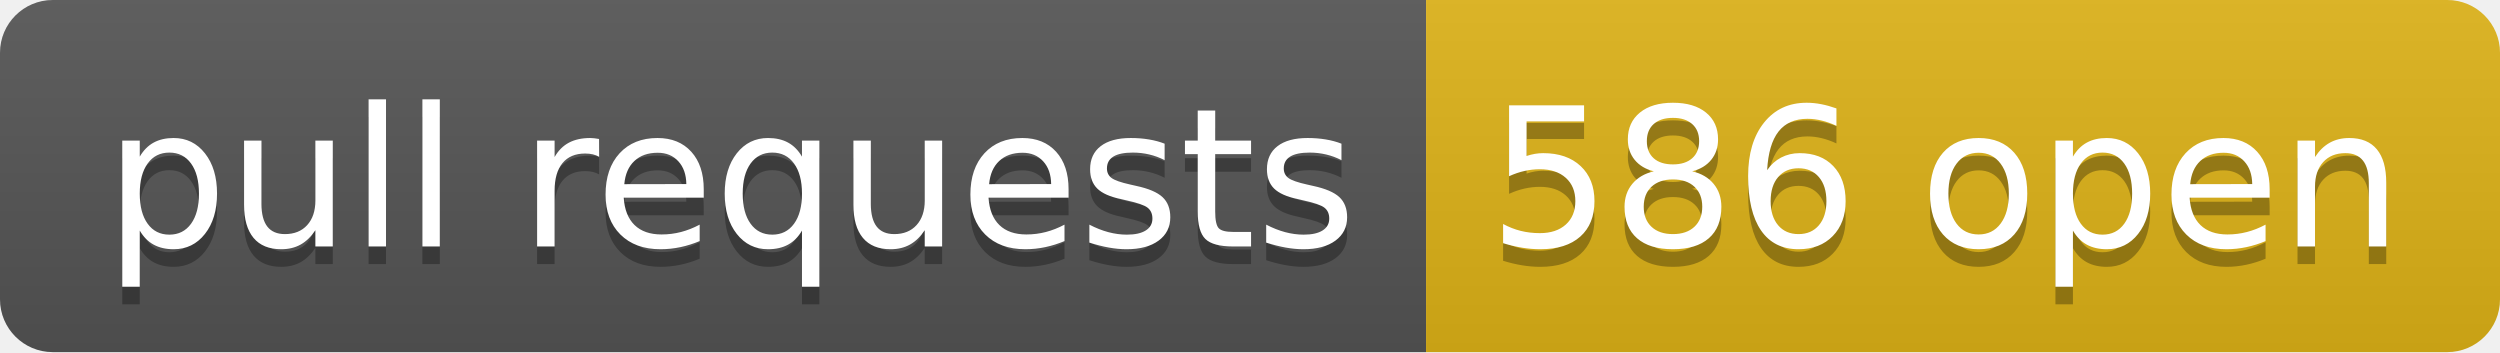
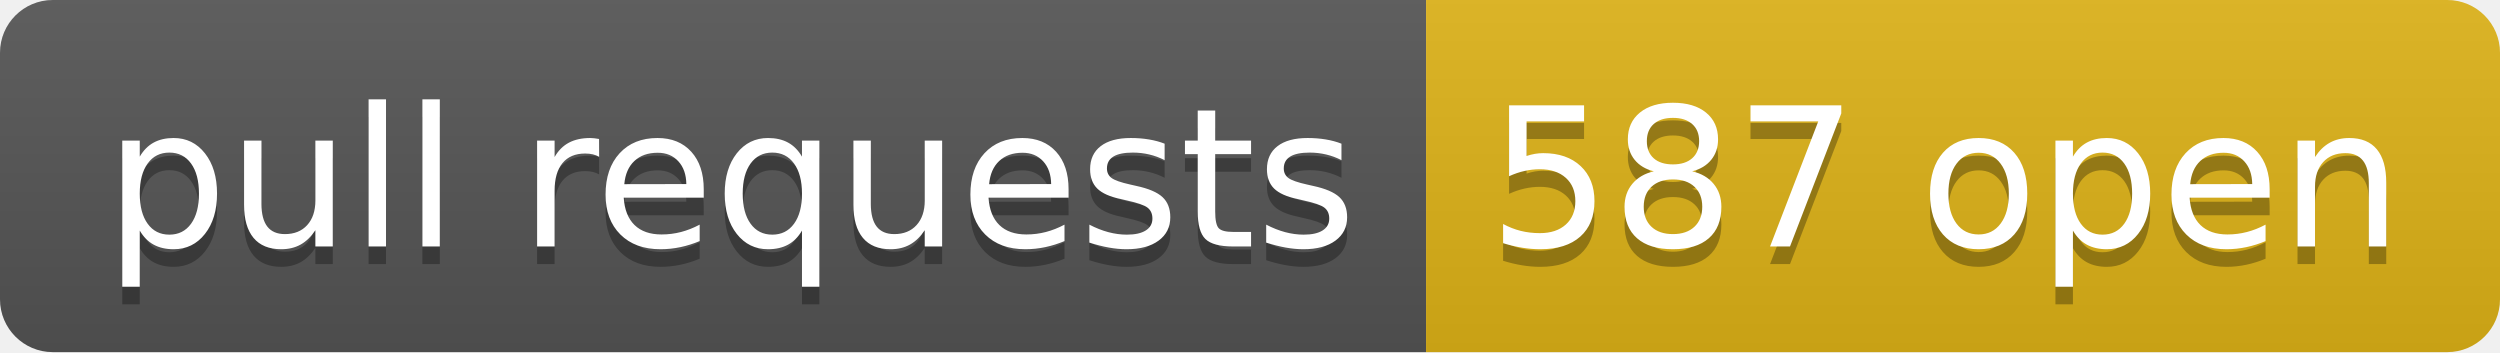
- <svg xmlns="http://www.w3.org/2000/svg" width="142" height="20" role="img" aria-label="pull requests: 586 open">
+ <svg xmlns="http://www.w3.org/2000/svg" width="142" height="20" role="img" aria-label="pull requests: 587 open">
  <linearGradient id="s" x2="0" y2="100%">
    <stop offset="0" stop-color="#bbb" stop-opacity=".1" />
    <stop offset="1" stop-opacity=".1" />
  </linearGradient>
  <clipPath id="r">
    <rect width="142" height="20" rx="3" fill="#fff" />
  </clipPath>
  <g clip-path="url(#r)">
    <rect width="81" height="20" fill="#555" />
    <rect x="81" width="61" height="20" fill="#dfb317" />
    <rect width="142" height="20" fill="url(#s)" />
  </g>
  <g fill="#fff" text-anchor="middle" font-family="Verdana,Geneva,DejaVu Sans,sans-serif" text-rendering="geometricPrecision" font-size="110">
    <text aria-hidden="true" x="415" y="150" fill="#010101" fill-opacity=".3" transform="scale(.1)" textLength="710">pull requests</text>
    <text x="415" y="140" transform="scale(.1)" fill="#fff" textLength="710">pull requests</text>
-     <text aria-hidden="true" x="1105" y="150" fill="#010101" fill-opacity=".3" transform="scale(.1)" textLength="510">586 open</text>
-     <text x="1105" y="140" transform="scale(.1)" fill="#fff" textLength="510">586 open</text>
+     <text aria-hidden="true" x="1105" y="150" fill="#010101" fill-opacity=".3" transform="scale(.1)" textLength="510">587 open</text>
+     <text x="1105" y="140" transform="scale(.1)" fill="#fff" textLength="510">587 open</text>
  </g>
</svg>
